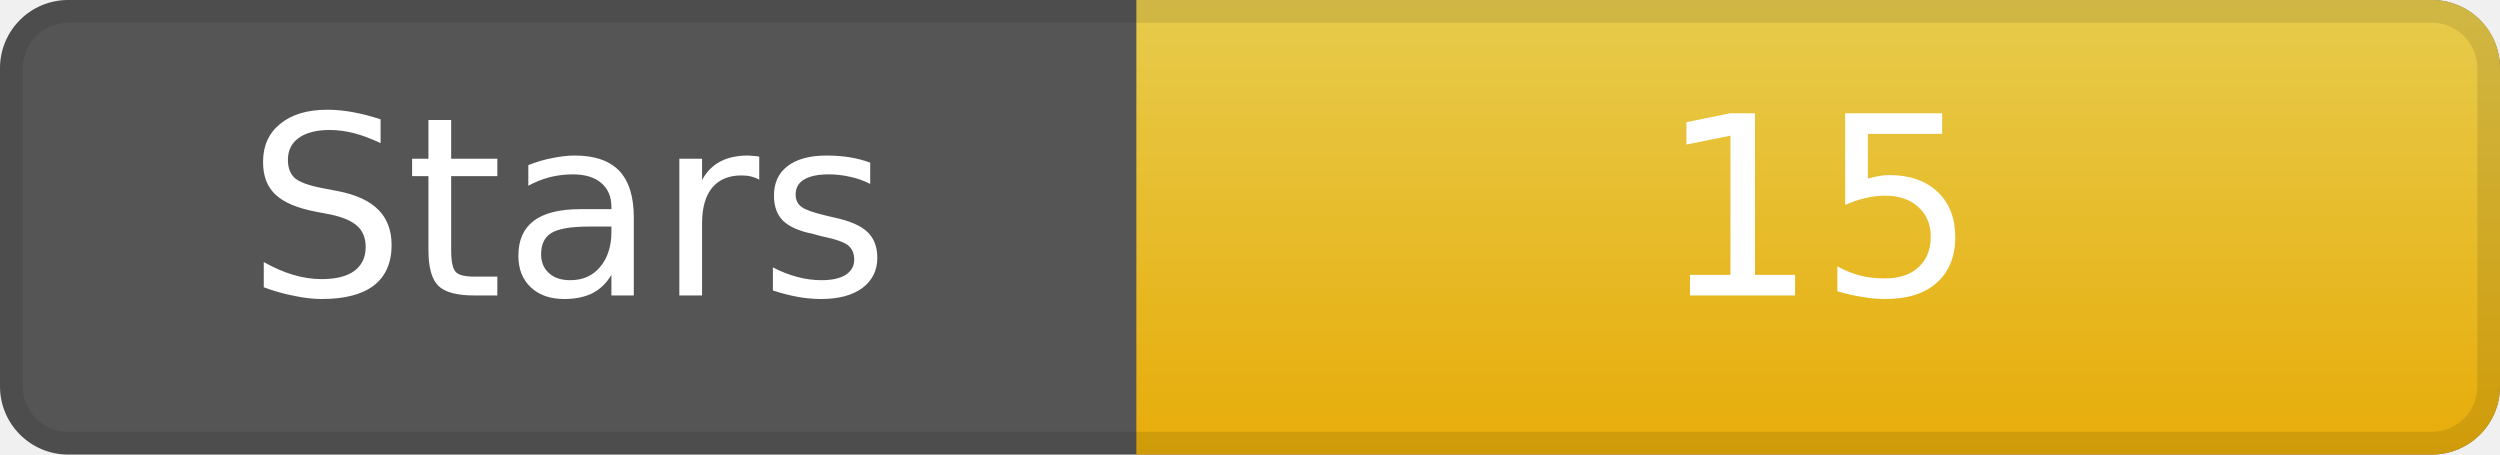
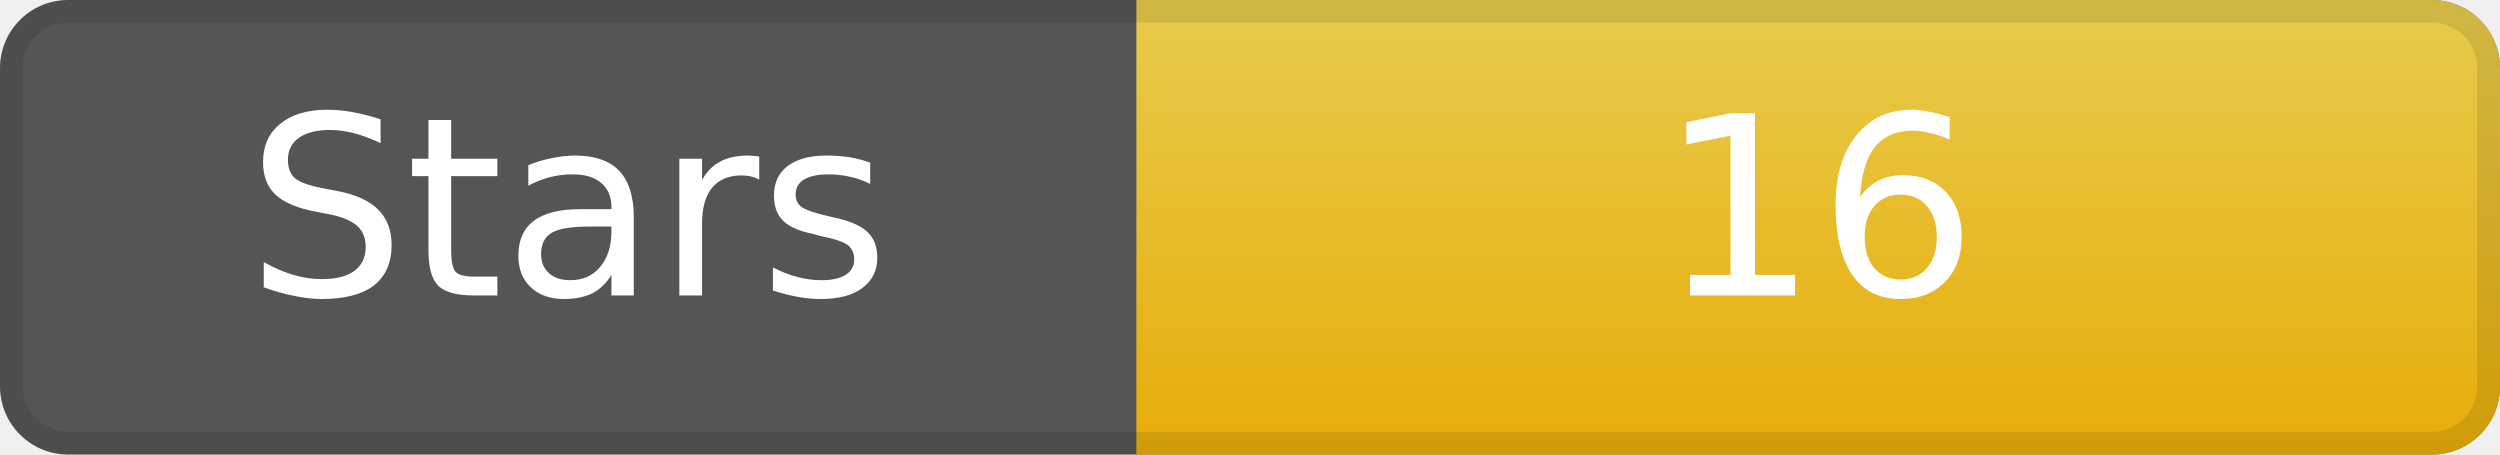
<svg xmlns="http://www.w3.org/2000/svg" width="110" height="20" role="img" aria-label="Stars">
  <rect width="110" height="20" rx="3" ry="3" fill="#555" />
  <linearGradient id="gradStar" x2="0" y2="100%">
    <stop offset="0" stop-color="#f7d84b" stop-opacity=".9" />
    <stop offset="1" stop-color="#f7b500" stop-opacity=".9" />
  </linearGradient>
  <path d="M50 0 h57 a3 3 0 0 1 3 3 v14 a3 3 0 0 1 -3 3 h-57 z" fill="url(#gradStar)" />
  <path d="M0.5 3 a2.5 2.5 0 0 1 2.5 -2.5 h104 a2.5 2.5 0 0 1 2.5 2.5 v14 a2.5 2.5 0 0 1 -2.5 2.5 h-104 a2.5 2.5 0 0 1 -2.5 -2.5 z" fill="none" stroke="#000" stroke-opacity=".1" />
  <g fill="#fff" text-anchor="middle" font-family="DejaVu Sans,Verdana,Geneva,sans-serif" font-size="11">
    <text x="25" y="13">Stars</text>
-     <text x="80" y="13">15</text>
+     <text x="80" y="13">16</text>
  </g>
</svg>
